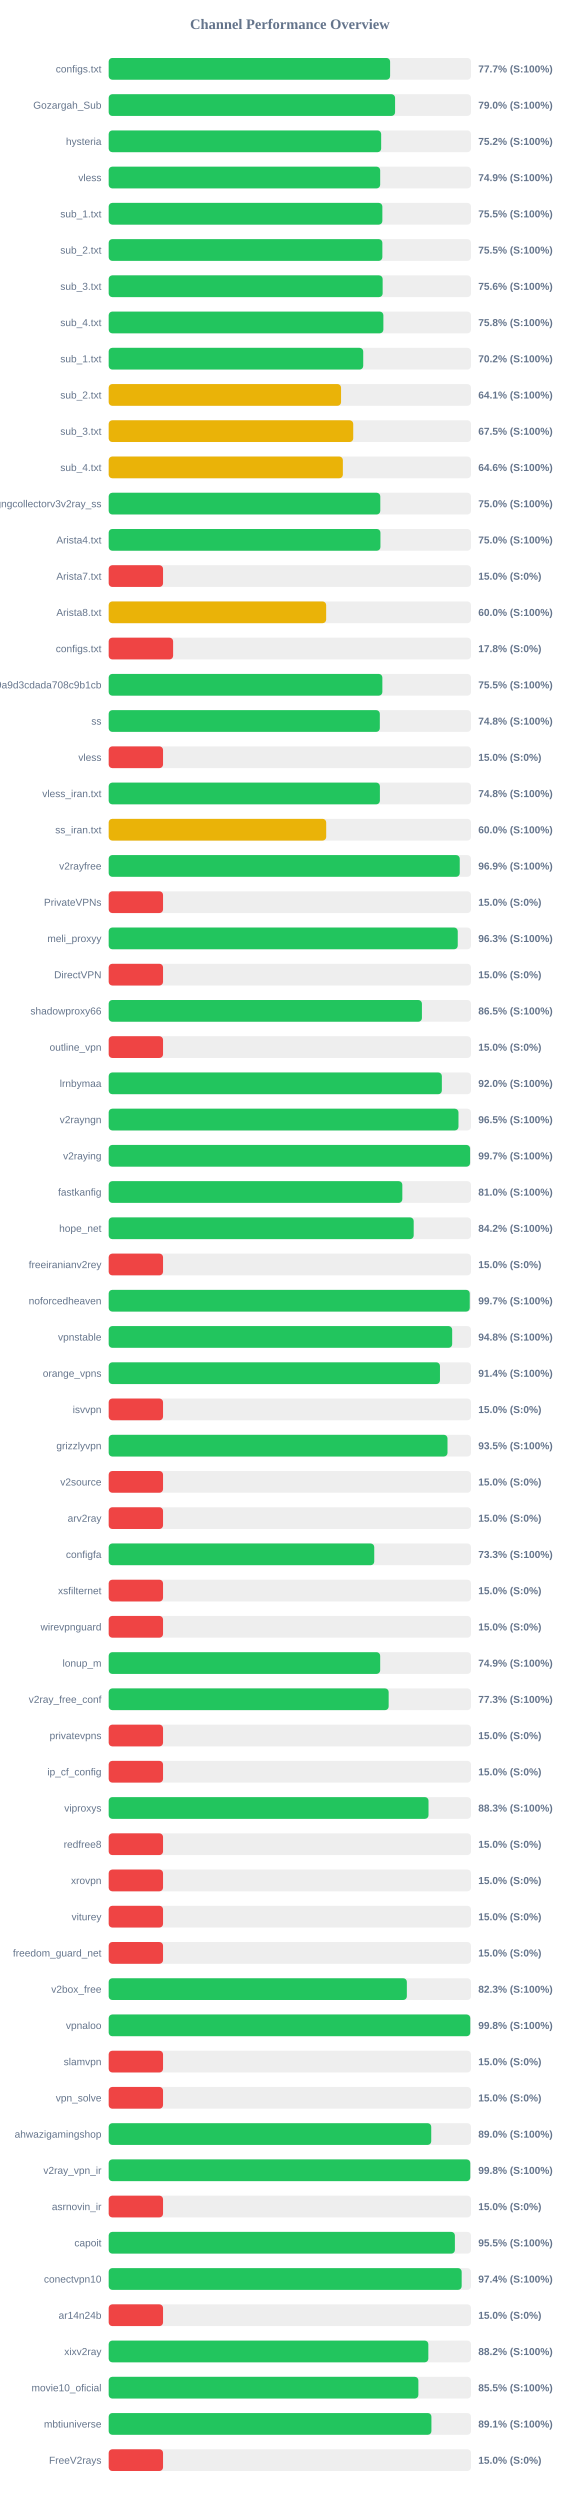
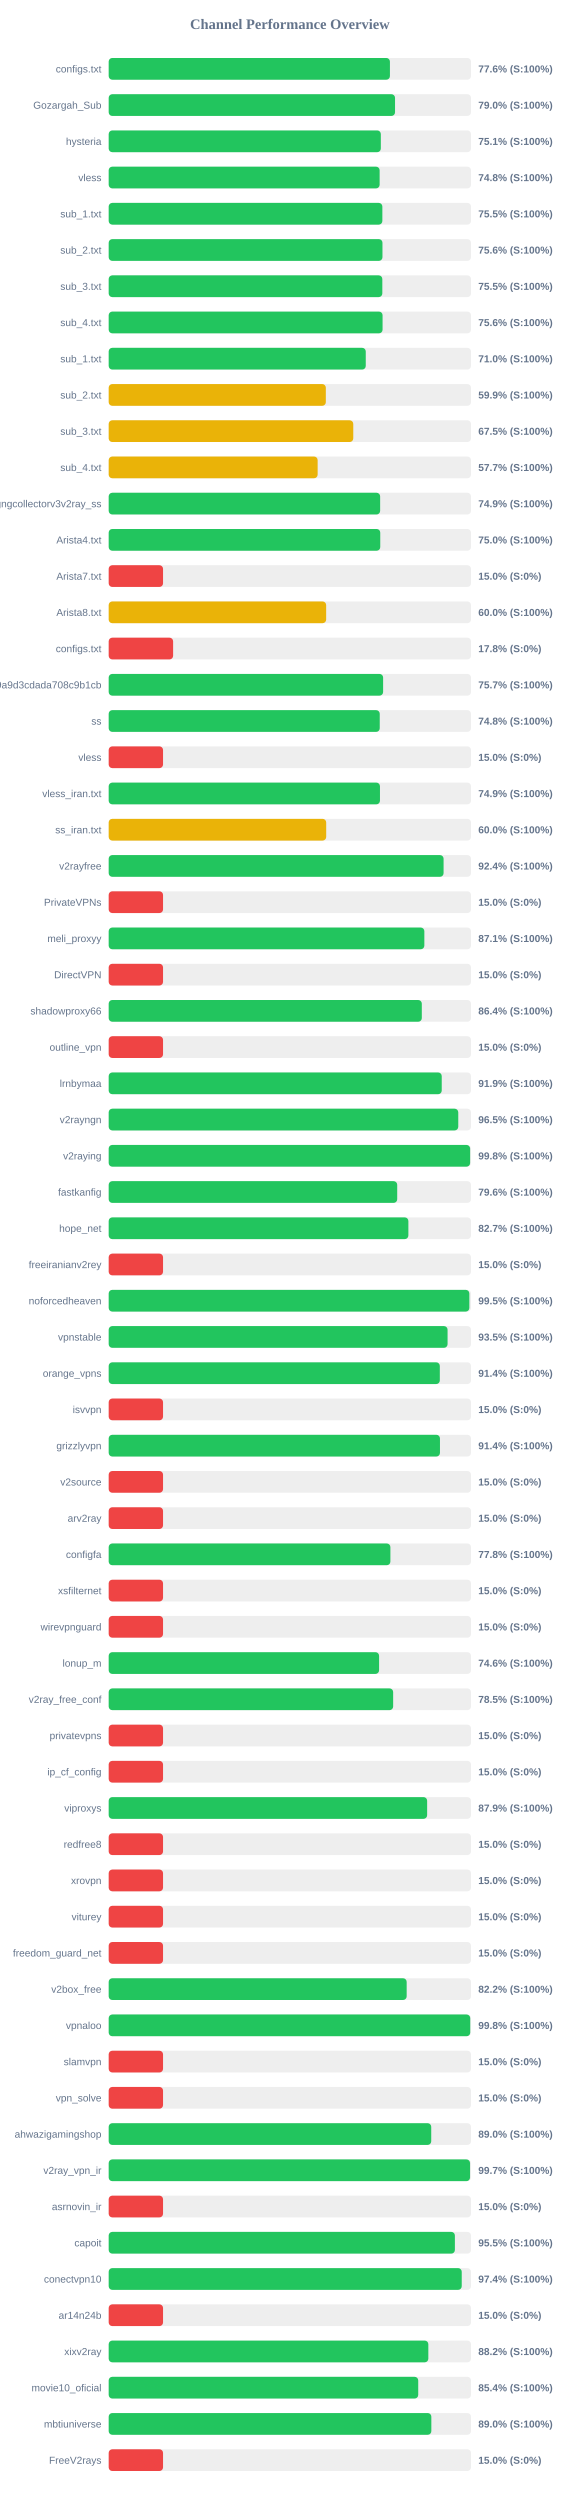
<svg xmlns="http://www.w3.org/2000/svg" width="800" height="3450" version="1.1">
  <style>
        .row { font: 14px Arial; fill: #64748b; }
        .score { font: bold 14px Arial; fill: #64748b; }
    </style>
  <text x="400" y="40" text-anchor="middle" font-size="20px" font-weight="bold" fill="#64748b">Channel Performance Overview</text>
  <rect x="150" y="80" width="500" height="30" fill="#eee" rx="5" />
-   <rect x="150" y="80" width="388.35" height="30" fill="#22c55e" rx="5" />
+   <rect x="150" y="80" width="388.1" height="30" fill="#22c55e" rx="5" />
  <text x="140" y="100" text-anchor="end" class="row">configs.txt</text>
-   <text x="660" y="100" text-anchor="start" class="score">77.7% (S:100%)</text>
+   <text x="660" y="100" text-anchor="start" class="score">77.6% (S:100%)</text>
  <rect x="150" y="130" width="500" height="30" fill="#eee" rx="5" />
-   <rect x="150" y="130" width="395.2" height="30" fill="#22c55e" rx="5" />
+   <rect x="150" y="130" width="395.15" height="30" fill="#22c55e" rx="5" />
  <text x="140" y="150" text-anchor="end" class="row">Gozargah_Sub</text>
  <text x="660" y="150" text-anchor="start" class="score">79.0% (S:100%)</text>
  <rect x="150" y="180" width="500" height="30" fill="#eee" rx="5" />
-   <rect x="150" y="180" width="376.0" height="30" fill="#22c55e" rx="5" />
+   <rect x="150" y="180" width="375.55" height="30" fill="#22c55e" rx="5" />
  <text x="140" y="200" text-anchor="end" class="row">hysteria</text>
-   <text x="660" y="200" text-anchor="start" class="score">75.2% (S:100%)</text>
+   <text x="660" y="200" text-anchor="start" class="score">75.1% (S:100%)</text>
  <rect x="150" y="230" width="500" height="30" fill="#eee" rx="5" />
-   <rect x="150" y="230" width="374.65" height="30" fill="#22c55e" rx="5" />
+   <rect x="150" y="230" width="373.9" height="30" fill="#22c55e" rx="5" />
  <text x="140" y="250" text-anchor="end" class="row">vless</text>
-   <text x="660" y="250" text-anchor="start" class="score">74.9% (S:100%)</text>
+   <text x="660" y="250" text-anchor="start" class="score">74.8% (S:100%)</text>
  <rect x="150" y="280" width="500" height="30" fill="#eee" rx="5" />
  <rect x="150" y="280" width="377.65" height="30" fill="#22c55e" rx="5" />
  <text x="140" y="300" text-anchor="end" class="row">sub_1.txt</text>
  <text x="660" y="300" text-anchor="start" class="score">75.5% (S:100%)</text>
  <rect x="150" y="330" width="500" height="30" fill="#eee" rx="5" />
-   <rect x="150" y="330" width="377.65" height="30" fill="#22c55e" rx="5" />
+   <rect x="150" y="330" width="377.8" height="30" fill="#22c55e" rx="5" />
  <text x="140" y="350" text-anchor="end" class="row">sub_2.txt</text>
-   <text x="660" y="350" text-anchor="start" class="score">75.5% (S:100%)</text>
+   <text x="660" y="350" text-anchor="start" class="score">75.6% (S:100%)</text>
  <rect x="150" y="380" width="500" height="30" fill="#eee" rx="5" />
-   <rect x="150" y="380" width="378.05" height="30" fill="#22c55e" rx="5" />
+   <rect x="150" y="380" width="377.6" height="30" fill="#22c55e" rx="5" />
  <text x="140" y="400" text-anchor="end" class="row">sub_3.txt</text>
-   <text x="660" y="400" text-anchor="start" class="score">75.6% (S:100%)</text>
+   <text x="660" y="400" text-anchor="start" class="score">75.5% (S:100%)</text>
  <rect x="150" y="430" width="500" height="30" fill="#eee" rx="5" />
-   <rect x="150" y="430" width="379.05" height="30" fill="#22c55e" rx="5" />
+   <rect x="150" y="430" width="377.95" height="30" fill="#22c55e" rx="5" />
  <text x="140" y="450" text-anchor="end" class="row">sub_4.txt</text>
-   <text x="660" y="450" text-anchor="start" class="score">75.8% (S:100%)</text>
+   <text x="660" y="450" text-anchor="start" class="score">75.6% (S:100%)</text>
  <rect x="150" y="480" width="500" height="30" fill="#eee" rx="5" />
-   <rect x="150" y="480" width="351.25" height="30" fill="#22c55e" rx="5" />
+   <rect x="150" y="480" width="354.75" height="30" fill="#22c55e" rx="5" />
  <text x="140" y="500" text-anchor="end" class="row">sub_1.txt</text>
-   <text x="660" y="500" text-anchor="start" class="score">70.2% (S:100%)</text>
+   <text x="660" y="500" text-anchor="start" class="score">71.0% (S:100%)</text>
  <rect x="150" y="530" width="500" height="30" fill="#eee" rx="5" />
-   <rect x="150" y="530" width="320.65" height="30" fill="#eab308" rx="5" />
+   <rect x="150" y="530" width="299.65" height="30" fill="#eab308" rx="5" />
  <text x="140" y="550" text-anchor="end" class="row">sub_2.txt</text>
-   <text x="660" y="550" text-anchor="start" class="score">64.1% (S:100%)</text>
+   <text x="660" y="550" text-anchor="start" class="score">59.9% (S:100%)</text>
  <rect x="150" y="580" width="500" height="30" fill="#eee" rx="5" />
-   <rect x="150" y="580" width="337.45" height="30" fill="#eab308" rx="5" />
+   <rect x="150" y="580" width="337.5" height="30" fill="#eab308" rx="5" />
  <text x="140" y="600" text-anchor="end" class="row">sub_3.txt</text>
  <text x="660" y="600" text-anchor="start" class="score">67.5% (S:100%)</text>
  <rect x="150" y="630" width="500" height="30" fill="#eee" rx="5" />
-   <rect x="150" y="630" width="323.15" height="30" fill="#eab308" rx="5" />
+   <rect x="150" y="630" width="288.35" height="30" fill="#eab308" rx="5" />
  <text x="140" y="650" text-anchor="end" class="row">sub_4.txt</text>
-   <text x="660" y="650" text-anchor="start" class="score">64.6% (S:100%)</text>
+   <text x="660" y="650" text-anchor="start" class="score">57.7% (S:100%)</text>
  <rect x="150" y="680" width="500" height="30" fill="#eee" rx="5" />
-   <rect x="150" y="680" width="374.8" height="30" fill="#22c55e" rx="5" />
+   <rect x="150" y="680" width="374.6" height="30" fill="#22c55e" rx="5" />
  <text x="140" y="700" text-anchor="end" class="row">kayhgngcollectorv3v2ray_ss</text>
-   <text x="660" y="700" text-anchor="start" class="score">75.0% (S:100%)</text>
+   <text x="660" y="700" text-anchor="start" class="score">74.9% (S:100%)</text>
  <rect x="150" y="730" width="500" height="30" fill="#eee" rx="5" />
-   <rect x="150" y="730" width="375.0" height="30" fill="#22c55e" rx="5" />
+   <rect x="150" y="730" width="374.75" height="30" fill="#22c55e" rx="5" />
  <text x="140" y="750" text-anchor="end" class="row">Arista4.txt</text>
  <text x="660" y="750" text-anchor="start" class="score">75.0% (S:100%)</text>
  <rect x="150" y="780" width="500" height="30" fill="#eee" rx="5" />
  <rect x="150" y="780" width="75.0" height="30" fill="#ef4444" rx="5" />
  <text x="140" y="800" text-anchor="end" class="row">Arista7.txt</text>
  <text x="660" y="800" text-anchor="start" class="score">15.0% (S:0%)</text>
  <rect x="150" y="830" width="500" height="30" fill="#eee" rx="5" />
  <rect x="150" y="830" width="300.1" height="30" fill="#eab308" rx="5" />
  <text x="140" y="850" text-anchor="end" class="row">Arista8.txt</text>
  <text x="660" y="850" text-anchor="start" class="score">60.0% (S:100%)</text>
  <rect x="150" y="880" width="500" height="30" fill="#eee" rx="5" />
  <rect x="150" y="880" width="88.9" height="30" fill="#ef4444" rx="5" />
  <text x="140" y="900" text-anchor="end" class="row">configs.txt</text>
  <text x="660" y="900" text-anchor="start" class="score">17.8% (S:0%)</text>
  <rect x="150" y="930" width="500" height="30" fill="#eee" rx="5" />
-   <rect x="150" y="930" width="377.65" height="30" fill="#22c55e" rx="5" />
+   <rect x="150" y="930" width="378.7" height="30" fill="#22c55e" rx="5" />
  <text x="140" y="950" text-anchor="end" class="row">0c230a6f6a95c9a9d3cdada708c9b1cb</text>
-   <text x="660" y="950" text-anchor="start" class="score">75.5% (S:100%)</text>
+   <text x="660" y="950" text-anchor="start" class="score">75.7% (S:100%)</text>
  <rect x="150" y="980" width="500" height="30" fill="#eee" rx="5" />
-   <rect x="150" y="980" width="374.15" height="30" fill="#22c55e" rx="5" />
+   <rect x="150" y="980" width="374.05" height="30" fill="#22c55e" rx="5" />
  <text x="140" y="1000" text-anchor="end" class="row">ss</text>
  <text x="660" y="1000" text-anchor="start" class="score">74.8% (S:100%)</text>
  <rect x="150" y="1030" width="500" height="30" fill="#eee" rx="5" />
  <rect x="150" y="1030" width="75.0" height="30" fill="#ef4444" rx="5" />
  <text x="140" y="1050" text-anchor="end" class="row">vless</text>
  <text x="660" y="1050" text-anchor="start" class="score">15.0% (S:0%)</text>
  <rect x="150" y="1080" width="500" height="30" fill="#eee" rx="5" />
-   <rect x="150" y="1080" width="374.25" height="30" fill="#22c55e" rx="5" />
+   <rect x="150" y="1080" width="374.35" height="30" fill="#22c55e" rx="5" />
  <text x="140" y="1100" text-anchor="end" class="row">vless_iran.txt</text>
-   <text x="660" y="1100" text-anchor="start" class="score">74.8% (S:100%)</text>
+   <text x="660" y="1100" text-anchor="start" class="score">74.9% (S:100%)</text>
  <rect x="150" y="1130" width="500" height="30" fill="#eee" rx="5" />
  <rect x="150" y="1130" width="300.15" height="30" fill="#eab308" rx="5" />
  <text x="140" y="1150" text-anchor="end" class="row">ss_iran.txt</text>
  <text x="660" y="1150" text-anchor="start" class="score">60.0% (S:100%)</text>
  <rect x="150" y="1180" width="500" height="30" fill="#eee" rx="5" />
-   <rect x="150" y="1180" width="484.45" height="30" fill="#22c55e" rx="5" />
+   <rect x="150" y="1180" width="462.15" height="30" fill="#22c55e" rx="5" />
  <text x="140" y="1200" text-anchor="end" class="row">v2rayfree</text>
-   <text x="660" y="1200" text-anchor="start" class="score">96.9% (S:100%)</text>
+   <text x="660" y="1200" text-anchor="start" class="score">92.4% (S:100%)</text>
  <rect x="150" y="1230" width="500" height="30" fill="#eee" rx="5" />
  <rect x="150" y="1230" width="75.0" height="30" fill="#ef4444" rx="5" />
  <text x="140" y="1250" text-anchor="end" class="row">PrivateVPNs</text>
  <text x="660" y="1250" text-anchor="start" class="score">15.0% (S:0%)</text>
  <rect x="150" y="1280" width="500" height="30" fill="#eee" rx="5" />
-   <rect x="150" y="1280" width="481.7" height="30" fill="#22c55e" rx="5" />
+   <rect x="150" y="1280" width="435.6" height="30" fill="#22c55e" rx="5" />
  <text x="140" y="1300" text-anchor="end" class="row">meli_proxyy</text>
-   <text x="660" y="1300" text-anchor="start" class="score">96.3% (S:100%)</text>
+   <text x="660" y="1300" text-anchor="start" class="score">87.1% (S:100%)</text>
  <rect x="150" y="1330" width="500" height="30" fill="#eee" rx="5" />
  <rect x="150" y="1330" width="75.0" height="30" fill="#ef4444" rx="5" />
  <text x="140" y="1350" text-anchor="end" class="row">DirectVPN</text>
  <text x="660" y="1350" text-anchor="start" class="score">15.0% (S:0%)</text>
  <rect x="150" y="1380" width="500" height="30" fill="#eee" rx="5" />
-   <rect x="150" y="1380" width="432.25" height="30" fill="#22c55e" rx="5" />
+   <rect x="150" y="1380" width="432.1" height="30" fill="#22c55e" rx="5" />
  <text x="140" y="1400" text-anchor="end" class="row">shadowproxy66</text>
-   <text x="660" y="1400" text-anchor="start" class="score">86.5% (S:100%)</text>
+   <text x="660" y="1400" text-anchor="start" class="score">86.4% (S:100%)</text>
  <rect x="150" y="1430" width="500" height="30" fill="#eee" rx="5" />
  <rect x="150" y="1430" width="75.0" height="30" fill="#ef4444" rx="5" />
  <text x="140" y="1450" text-anchor="end" class="row">outline_vpn</text>
  <text x="660" y="1450" text-anchor="start" class="score">15.0% (S:0%)</text>
  <rect x="150" y="1480" width="500" height="30" fill="#eee" rx="5" />
-   <rect x="150" y="1480" width="459.75" height="30" fill="#22c55e" rx="5" />
+   <rect x="150" y="1480" width="459.6" height="30" fill="#22c55e" rx="5" />
  <text x="140" y="1500" text-anchor="end" class="row">lrnbymaa</text>
-   <text x="660" y="1500" text-anchor="start" class="score">92.0% (S:100%)</text>
+   <text x="660" y="1500" text-anchor="start" class="score">91.9% (S:100%)</text>
  <rect x="150" y="1530" width="500" height="30" fill="#eee" rx="5" />
-   <rect x="150" y="1530" width="482.7" height="30" fill="#22c55e" rx="5" />
+   <rect x="150" y="1530" width="482.4" height="30" fill="#22c55e" rx="5" />
  <text x="140" y="1550" text-anchor="end" class="row">v2rayngn</text>
  <text x="660" y="1550" text-anchor="start" class="score">96.5% (S:100%)</text>
  <rect x="150" y="1580" width="500" height="30" fill="#eee" rx="5" />
-   <rect x="150" y="1580" width="498.7" height="30" fill="#22c55e" rx="5" />
+   <rect x="150" y="1580" width="498.75" height="30" fill="#22c55e" rx="5" />
  <text x="140" y="1600" text-anchor="end" class="row">v2raying</text>
-   <text x="660" y="1600" text-anchor="start" class="score">99.7% (S:100%)</text>
+   <text x="660" y="1600" text-anchor="start" class="score">99.8% (S:100%)</text>
  <rect x="150" y="1630" width="500" height="30" fill="#eee" rx="5" />
-   <rect x="150" y="1630" width="405.2" height="30" fill="#22c55e" rx="5" />
+   <rect x="150" y="1630" width="398.15" height="30" fill="#22c55e" rx="5" />
  <text x="140" y="1650" text-anchor="end" class="row">fastkanfig</text>
-   <text x="660" y="1650" text-anchor="start" class="score">81.0% (S:100%)</text>
+   <text x="660" y="1650" text-anchor="start" class="score">79.6% (S:100%)</text>
  <rect x="150" y="1680" width="500" height="30" fill="#eee" rx="5" />
-   <rect x="150" y="1680" width="420.9" height="30" fill="#22c55e" rx="5" />
+   <rect x="150" y="1680" width="413.55" height="30" fill="#22c55e" rx="5" />
  <text x="140" y="1700" text-anchor="end" class="row">hope_net</text>
-   <text x="660" y="1700" text-anchor="start" class="score">84.2% (S:100%)</text>
+   <text x="660" y="1700" text-anchor="start" class="score">82.7% (S:100%)</text>
  <rect x="150" y="1730" width="500" height="30" fill="#eee" rx="5" />
  <rect x="150" y="1730" width="75.0" height="30" fill="#ef4444" rx="5" />
  <text x="140" y="1750" text-anchor="end" class="row">freeiranianv2rey</text>
  <text x="660" y="1750" text-anchor="start" class="score">15.0% (S:0%)</text>
  <rect x="150" y="1780" width="500" height="30" fill="#eee" rx="5" />
-   <rect x="150" y="1780" width="498.25" height="30" fill="#22c55e" rx="5" />
+   <rect x="150" y="1780" width="497.7" height="30" fill="#22c55e" rx="5" />
  <text x="140" y="1800" text-anchor="end" class="row">noforcedheaven</text>
-   <text x="660" y="1800" text-anchor="start" class="score">99.7% (S:100%)</text>
+   <text x="660" y="1800" text-anchor="start" class="score">99.5% (S:100%)</text>
  <rect x="150" y="1830" width="500" height="30" fill="#eee" rx="5" />
-   <rect x="150" y="1830" width="474.0" height="30" fill="#22c55e" rx="5" />
+   <rect x="150" y="1830" width="467.65" height="30" fill="#22c55e" rx="5" />
  <text x="140" y="1850" text-anchor="end" class="row">vpnstable</text>
-   <text x="660" y="1850" text-anchor="start" class="score">94.8% (S:100%)</text>
+   <text x="660" y="1850" text-anchor="start" class="score">93.5% (S:100%)</text>
  <rect x="150" y="1880" width="500" height="30" fill="#eee" rx="5" />
-   <rect x="150" y="1880" width="457.15" height="30" fill="#22c55e" rx="5" />
+   <rect x="150" y="1880" width="456.95" height="30" fill="#22c55e" rx="5" />
  <text x="140" y="1900" text-anchor="end" class="row">orange_vpns</text>
  <text x="660" y="1900" text-anchor="start" class="score">91.4% (S:100%)</text>
  <rect x="150" y="1930" width="500" height="30" fill="#eee" rx="5" />
  <rect x="150" y="1930" width="75.0" height="30" fill="#ef4444" rx="5" />
  <text x="140" y="1950" text-anchor="end" class="row">isvvpn</text>
  <text x="660" y="1950" text-anchor="start" class="score">15.0% (S:0%)</text>
  <rect x="150" y="1980" width="500" height="30" fill="#eee" rx="5" />
-   <rect x="150" y="1980" width="467.55" height="30" fill="#22c55e" rx="5" />
+   <rect x="150" y="1980" width="457.15" height="30" fill="#22c55e" rx="5" />
  <text x="140" y="2000" text-anchor="end" class="row">grizzlyvpn</text>
-   <text x="660" y="2000" text-anchor="start" class="score">93.5% (S:100%)</text>
+   <text x="660" y="2000" text-anchor="start" class="score">91.4% (S:100%)</text>
  <rect x="150" y="2030" width="500" height="30" fill="#eee" rx="5" />
  <rect x="150" y="2030" width="75.0" height="30" fill="#ef4444" rx="5" />
  <text x="140" y="2050" text-anchor="end" class="row">v2source</text>
  <text x="660" y="2050" text-anchor="start" class="score">15.0% (S:0%)</text>
  <rect x="150" y="2080" width="500" height="30" fill="#eee" rx="5" />
  <rect x="150" y="2080" width="75.0" height="30" fill="#ef4444" rx="5" />
  <text x="140" y="2100" text-anchor="end" class="row">arv2ray</text>
  <text x="660" y="2100" text-anchor="start" class="score">15.0% (S:0%)</text>
  <rect x="150" y="2130" width="500" height="30" fill="#eee" rx="5" />
-   <rect x="150" y="2130" width="366.45" height="30" fill="#22c55e" rx="5" />
+   <rect x="150" y="2130" width="388.75" height="30" fill="#22c55e" rx="5" />
  <text x="140" y="2150" text-anchor="end" class="row">configfa</text>
-   <text x="660" y="2150" text-anchor="start" class="score">73.3% (S:100%)</text>
+   <text x="660" y="2150" text-anchor="start" class="score">77.8% (S:100%)</text>
  <rect x="150" y="2180" width="500" height="30" fill="#eee" rx="5" />
  <rect x="150" y="2180" width="75.0" height="30" fill="#ef4444" rx="5" />
  <text x="140" y="2200" text-anchor="end" class="row">xsfilternet</text>
  <text x="660" y="2200" text-anchor="start" class="score">15.0% (S:0%)</text>
  <rect x="150" y="2230" width="500" height="30" fill="#eee" rx="5" />
  <rect x="150" y="2230" width="75.0" height="30" fill="#ef4444" rx="5" />
  <text x="140" y="2250" text-anchor="end" class="row">wirevpnguard</text>
  <text x="660" y="2250" text-anchor="start" class="score">15.0% (S:0%)</text>
  <rect x="150" y="2280" width="500" height="30" fill="#eee" rx="5" />
-   <rect x="150" y="2280" width="374.65" height="30" fill="#22c55e" rx="5" />
+   <rect x="150" y="2280" width="373.15" height="30" fill="#22c55e" rx="5" />
  <text x="140" y="2300" text-anchor="end" class="row">lonup_m</text>
-   <text x="660" y="2300" text-anchor="start" class="score">74.9% (S:100%)</text>
+   <text x="660" y="2300" text-anchor="start" class="score">74.6% (S:100%)</text>
  <rect x="150" y="2330" width="500" height="30" fill="#eee" rx="5" />
-   <rect x="150" y="2330" width="386.35" height="30" fill="#22c55e" rx="5" />
+   <rect x="150" y="2330" width="392.55" height="30" fill="#22c55e" rx="5" />
  <text x="140" y="2350" text-anchor="end" class="row">v2ray_free_conf</text>
-   <text x="660" y="2350" text-anchor="start" class="score">77.3% (S:100%)</text>
+   <text x="660" y="2350" text-anchor="start" class="score">78.5% (S:100%)</text>
  <rect x="150" y="2380" width="500" height="30" fill="#eee" rx="5" />
  <rect x="150" y="2380" width="75.0" height="30" fill="#ef4444" rx="5" />
  <text x="140" y="2400" text-anchor="end" class="row">privatevpns</text>
  <text x="660" y="2400" text-anchor="start" class="score">15.0% (S:0%)</text>
  <rect x="150" y="2430" width="500" height="30" fill="#eee" rx="5" />
  <rect x="150" y="2430" width="75.0" height="30" fill="#ef4444" rx="5" />
  <text x="140" y="2450" text-anchor="end" class="row">ip_cf_config</text>
  <text x="660" y="2450" text-anchor="start" class="score">15.0% (S:0%)</text>
  <rect x="150" y="2480" width="500" height="30" fill="#eee" rx="5" />
-   <rect x="150" y="2480" width="441.35" height="30" fill="#22c55e" rx="5" />
+   <rect x="150" y="2480" width="439.45" height="30" fill="#22c55e" rx="5" />
  <text x="140" y="2500" text-anchor="end" class="row">viproxys</text>
-   <text x="660" y="2500" text-anchor="start" class="score">88.3% (S:100%)</text>
+   <text x="660" y="2500" text-anchor="start" class="score">87.9% (S:100%)</text>
  <rect x="150" y="2530" width="500" height="30" fill="#eee" rx="5" />
  <rect x="150" y="2530" width="75.0" height="30" fill="#ef4444" rx="5" />
  <text x="140" y="2550" text-anchor="end" class="row">redfree8</text>
  <text x="660" y="2550" text-anchor="start" class="score">15.0% (S:0%)</text>
  <rect x="150" y="2580" width="500" height="30" fill="#eee" rx="5" />
  <rect x="150" y="2580" width="75.0" height="30" fill="#ef4444" rx="5" />
  <text x="140" y="2600" text-anchor="end" class="row">xrovpn</text>
  <text x="660" y="2600" text-anchor="start" class="score">15.0% (S:0%)</text>
  <rect x="150" y="2630" width="500" height="30" fill="#eee" rx="5" />
  <rect x="150" y="2630" width="75.0" height="30" fill="#ef4444" rx="5" />
  <text x="140" y="2650" text-anchor="end" class="row">viturey</text>
  <text x="660" y="2650" text-anchor="start" class="score">15.0% (S:0%)</text>
  <rect x="150" y="2680" width="500" height="30" fill="#eee" rx="5" />
  <rect x="150" y="2680" width="75.0" height="30" fill="#ef4444" rx="5" />
  <text x="140" y="2700" text-anchor="end" class="row">freedom_guard_net</text>
  <text x="660" y="2700" text-anchor="start" class="score">15.0% (S:0%)</text>
  <rect x="150" y="2730" width="500" height="30" fill="#eee" rx="5" />
-   <rect x="150" y="2730" width="411.45" height="30" fill="#22c55e" rx="5" />
+   <rect x="150" y="2730" width="411.2" height="30" fill="#22c55e" rx="5" />
  <text x="140" y="2750" text-anchor="end" class="row">v2box_free</text>
-   <text x="660" y="2750" text-anchor="start" class="score">82.3% (S:100%)</text>
+   <text x="660" y="2750" text-anchor="start" class="score">82.2% (S:100%)</text>
  <rect x="150" y="2780" width="500" height="30" fill="#eee" rx="5" />
-   <rect x="150" y="2780" width="498.95" height="30" fill="#22c55e" rx="5" />
+   <rect x="150" y="2780" width="498.9" height="30" fill="#22c55e" rx="5" />
  <text x="140" y="2800" text-anchor="end" class="row">vpnaloo</text>
  <text x="660" y="2800" text-anchor="start" class="score">99.8% (S:100%)</text>
  <rect x="150" y="2830" width="500" height="30" fill="#eee" rx="5" />
  <rect x="150" y="2830" width="75.0" height="30" fill="#ef4444" rx="5" />
  <text x="140" y="2850" text-anchor="end" class="row">slamvpn</text>
  <text x="660" y="2850" text-anchor="start" class="score">15.0% (S:0%)</text>
  <rect x="150" y="2880" width="500" height="30" fill="#eee" rx="5" />
  <rect x="150" y="2880" width="75.0" height="30" fill="#ef4444" rx="5" />
  <text x="140" y="2900" text-anchor="end" class="row">vpn_solve</text>
  <text x="660" y="2900" text-anchor="start" class="score">15.0% (S:0%)</text>
  <rect x="150" y="2930" width="500" height="30" fill="#eee" rx="5" />
  <rect x="150" y="2930" width="445.1" height="30" fill="#22c55e" rx="5" />
  <text x="140" y="2950" text-anchor="end" class="row">ahwazigamingshop</text>
  <text x="660" y="2950" text-anchor="start" class="score">89.0% (S:100%)</text>
  <rect x="150" y="2980" width="500" height="30" fill="#eee" rx="5" />
-   <rect x="150" y="2980" width="498.95" height="30" fill="#22c55e" rx="5" />
+   <rect x="150" y="2980" width="498.65" height="30" fill="#22c55e" rx="5" />
  <text x="140" y="3000" text-anchor="end" class="row">v2ray_vpn_ir</text>
-   <text x="660" y="3000" text-anchor="start" class="score">99.8% (S:100%)</text>
+   <text x="660" y="3000" text-anchor="start" class="score">99.7% (S:100%)</text>
  <rect x="150" y="3030" width="500" height="30" fill="#eee" rx="5" />
  <rect x="150" y="3030" width="75.0" height="30" fill="#ef4444" rx="5" />
  <text x="140" y="3050" text-anchor="end" class="row">asrnovin_ir</text>
  <text x="660" y="3050" text-anchor="start" class="score">15.0% (S:0%)</text>
  <rect x="150" y="3080" width="500" height="30" fill="#eee" rx="5" />
  <rect x="150" y="3080" width="477.75" height="30" fill="#22c55e" rx="5" />
  <text x="140" y="3100" text-anchor="end" class="row">capoit</text>
  <text x="660" y="3100" text-anchor="start" class="score">95.5% (S:100%)</text>
  <rect x="150" y="3130" width="500" height="30" fill="#eee" rx="5" />
-   <rect x="150" y="3130" width="487.1" height="30" fill="#22c55e" rx="5" />
+   <rect x="150" y="3130" width="487.2" height="30" fill="#22c55e" rx="5" />
  <text x="140" y="3150" text-anchor="end" class="row">conectvpn10</text>
  <text x="660" y="3150" text-anchor="start" class="score">97.4% (S:100%)</text>
  <rect x="150" y="3180" width="500" height="30" fill="#eee" rx="5" />
  <rect x="150" y="3180" width="75.0" height="30" fill="#ef4444" rx="5" />
  <text x="140" y="3200" text-anchor="end" class="row">ar14n24b</text>
  <text x="660" y="3200" text-anchor="start" class="score">15.0% (S:0%)</text>
  <rect x="150" y="3230" width="500" height="30" fill="#eee" rx="5" />
  <rect x="150" y="3230" width="441.1" height="30" fill="#22c55e" rx="5" />
  <text x="140" y="3250" text-anchor="end" class="row">xixv2ray</text>
  <text x="660" y="3250" text-anchor="start" class="score">88.2% (S:100%)</text>
  <rect x="150" y="3280" width="500" height="30" fill="#eee" rx="5" />
-   <rect x="150" y="3280" width="427.35" height="30" fill="#22c55e" rx="5" />
+   <rect x="150" y="3280" width="427.15" height="30" fill="#22c55e" rx="5" />
  <text x="140" y="3300" text-anchor="end" class="row">movie10_oficial</text>
-   <text x="660" y="3300" text-anchor="start" class="score">85.5% (S:100%)</text>
+   <text x="660" y="3300" text-anchor="start" class="score">85.4% (S:100%)</text>
  <rect x="150" y="3330" width="500" height="30" fill="#eee" rx="5" />
-   <rect x="150" y="3330" width="445.35" height="30" fill="#22c55e" rx="5" />
+   <rect x="150" y="3330" width="445.25" height="30" fill="#22c55e" rx="5" />
  <text x="140" y="3350" text-anchor="end" class="row">mbtiuniverse</text>
-   <text x="660" y="3350" text-anchor="start" class="score">89.1% (S:100%)</text>
+   <text x="660" y="3350" text-anchor="start" class="score">89.0% (S:100%)</text>
  <rect x="150" y="3380" width="500" height="30" fill="#eee" rx="5" />
  <rect x="150" y="3380" width="75.0" height="30" fill="#ef4444" rx="5" />
  <text x="140" y="3400" text-anchor="end" class="row">FreeV2rays</text>
  <text x="660" y="3400" text-anchor="start" class="score">15.0% (S:0%)</text>
</svg>
